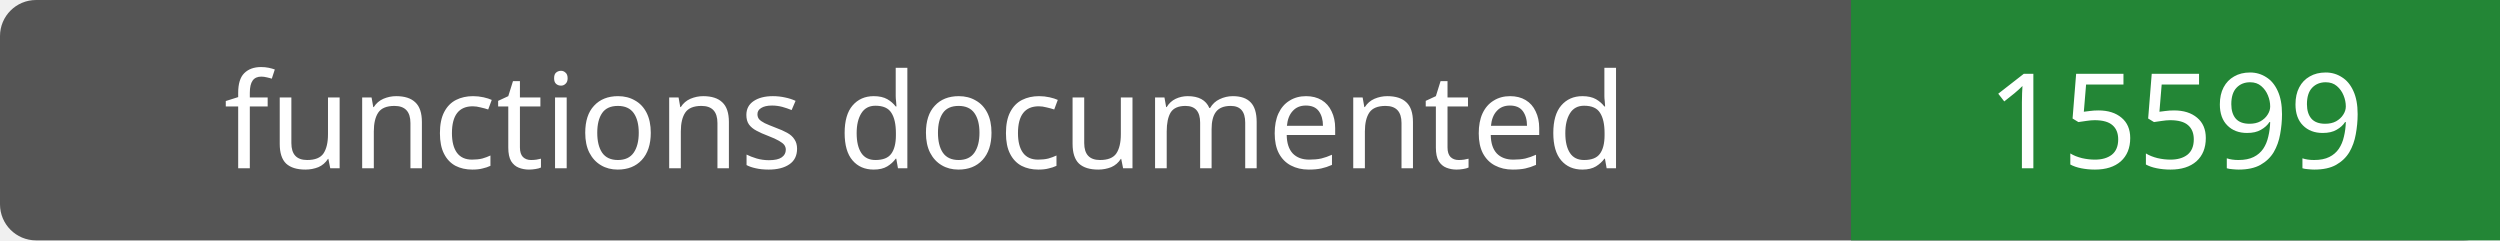
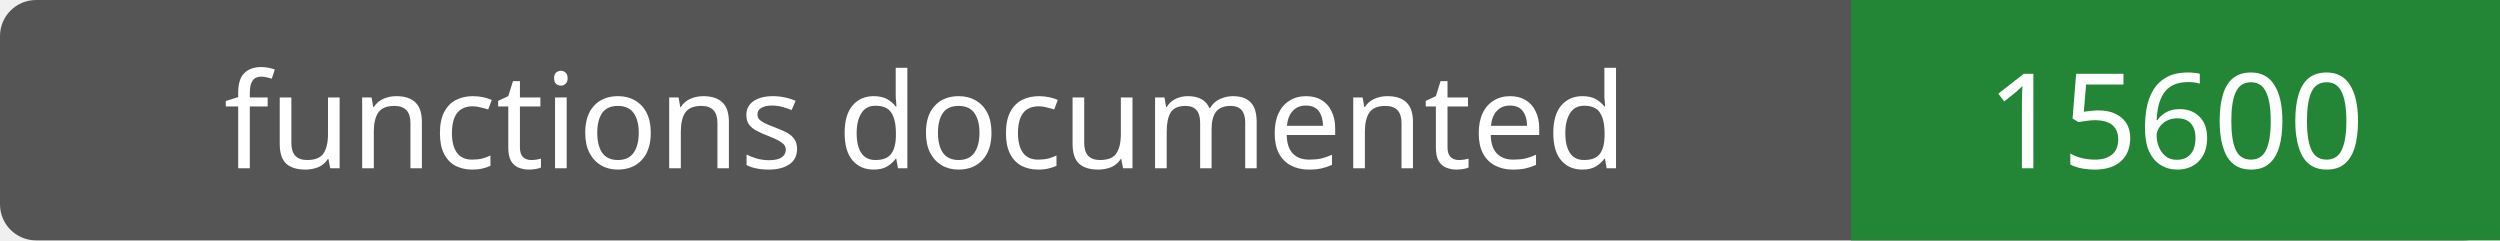
- <svg xmlns="http://www.w3.org/2000/svg" width="208" height="20" role="img" aria-label="functions documented: 15599">
+ <svg xmlns="http://www.w3.org/2000/svg" width="208" height="20" role="img" aria-label="functions documented: 15600">
  <rect width="208" height="20" rx="3" fill="#555" />
  <path fill="#238636" d="M154 0h54v20H154z" />
  <g fill="#fff" text-anchor="middle" font-family="Verdana,sans-serif" font-size="11">
    <text x="77.0" y="14">functions documented</text>
-     <text x="181.0" y="14">15599</text>
+     <text x="181.0" y="14">15600</text>
  </g>
</svg>
